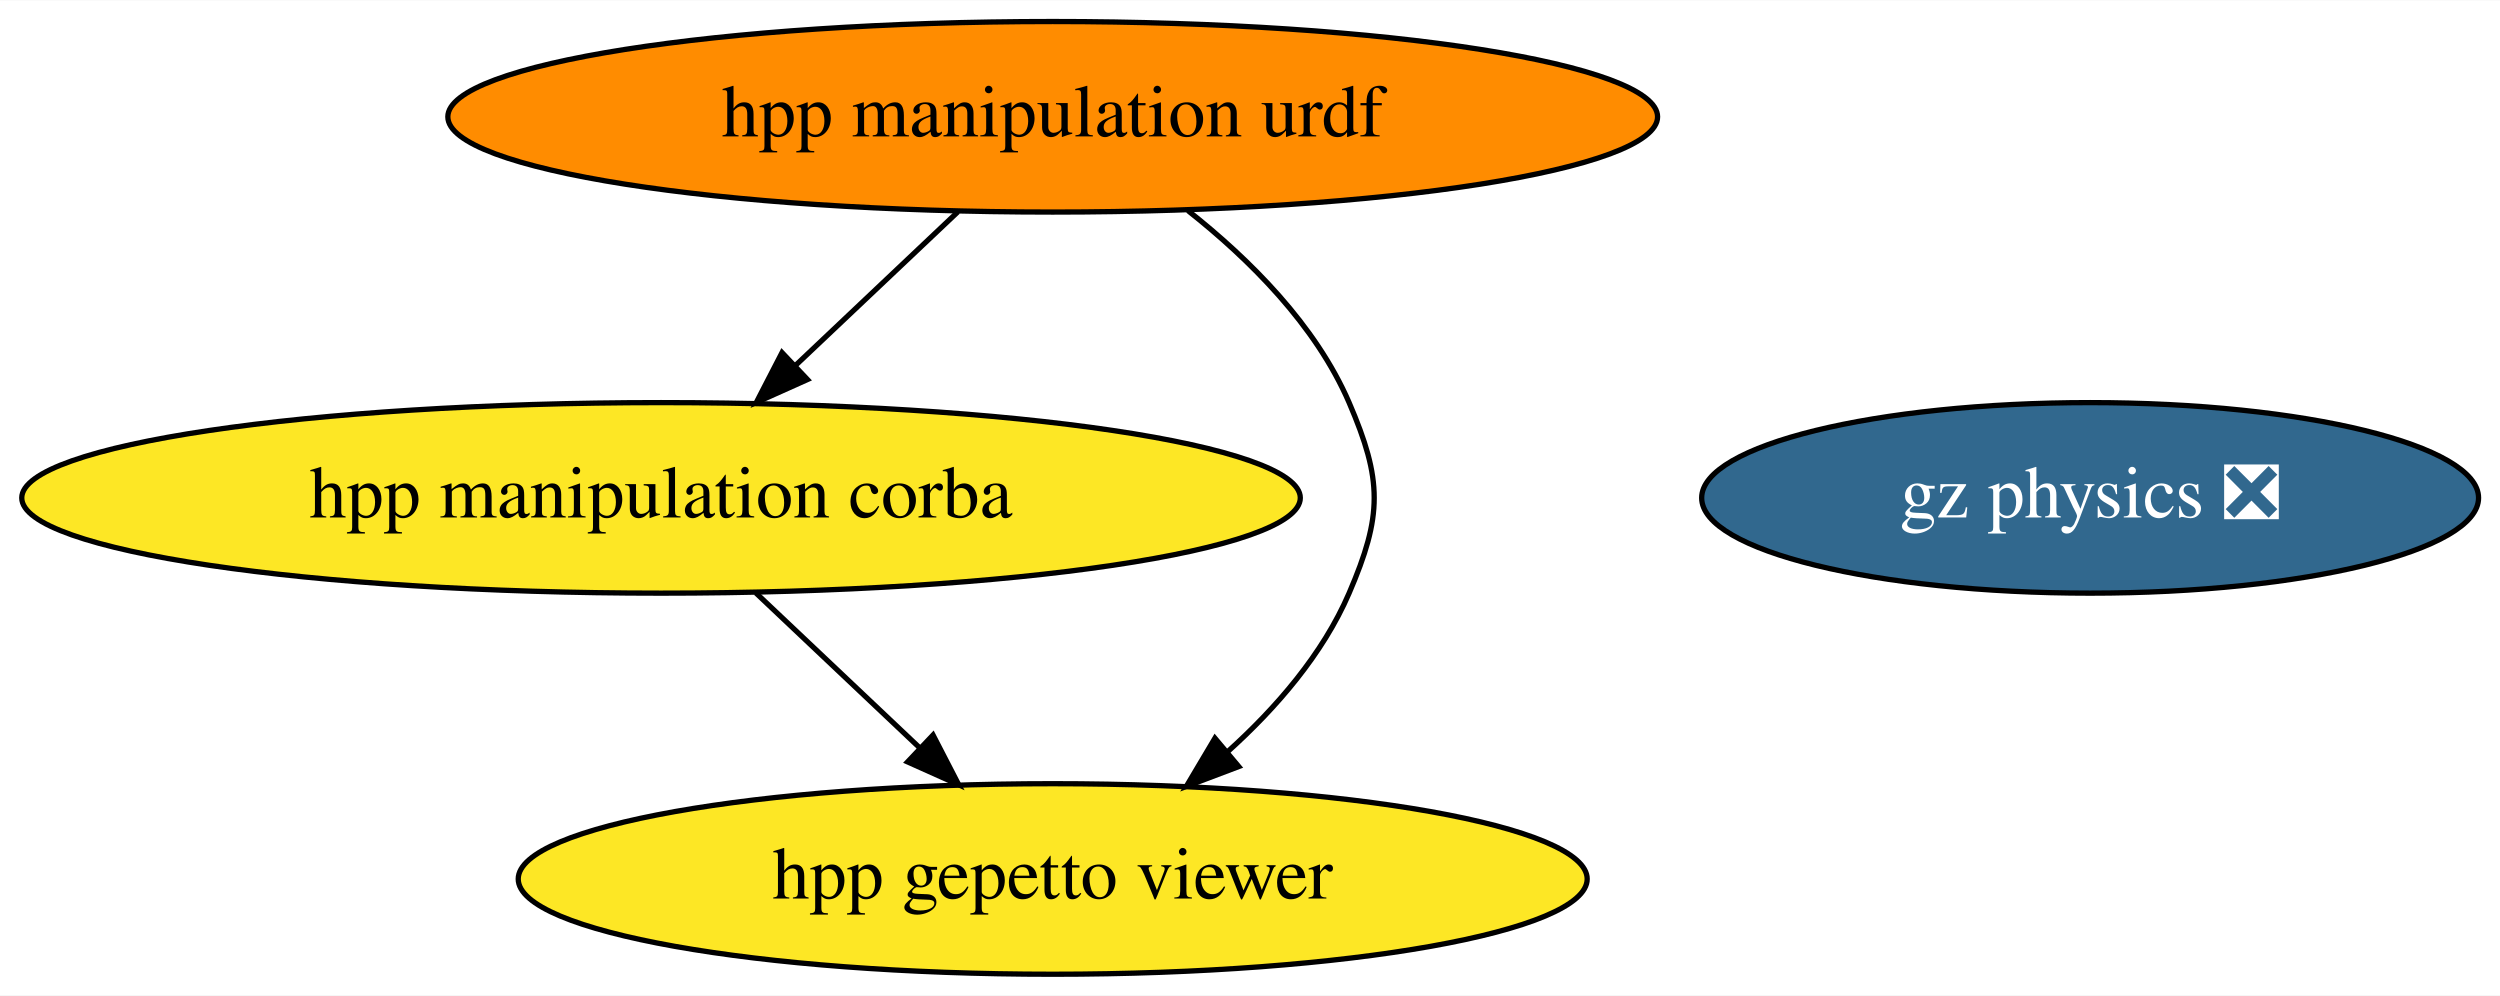
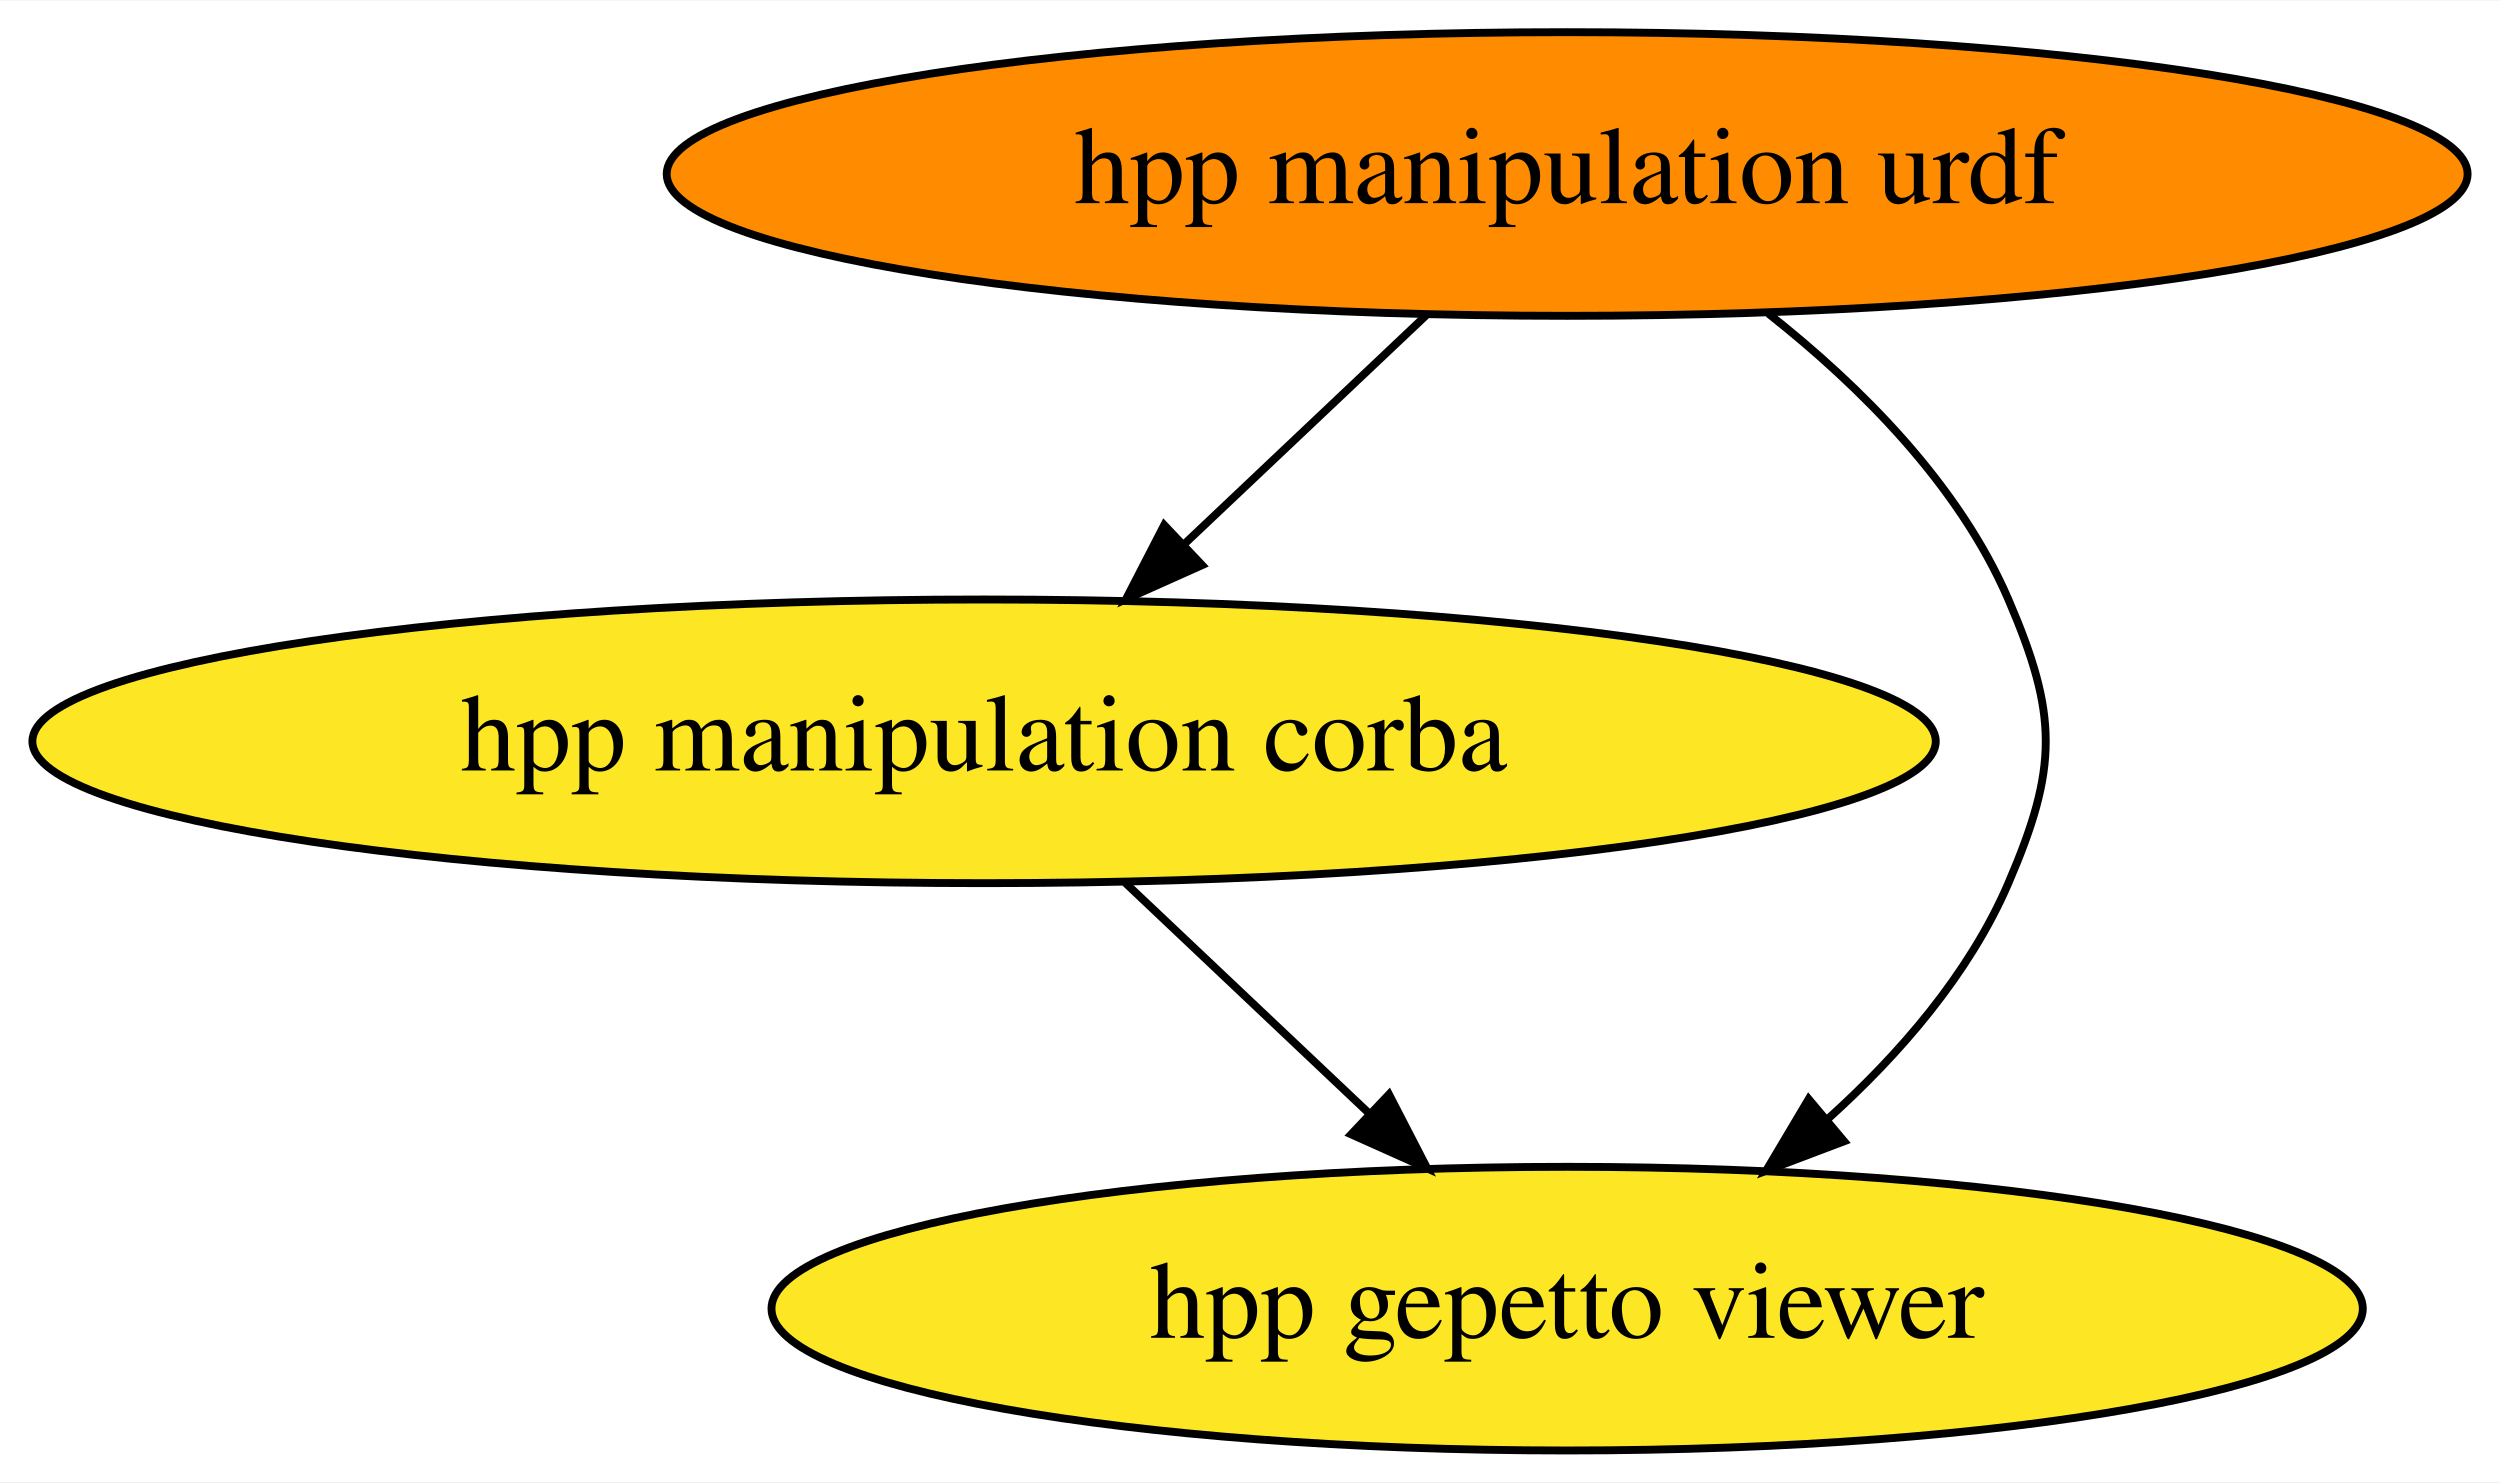
- <svg xmlns="http://www.w3.org/2000/svg" xmlns:xlink="http://www.w3.org/1999/xlink" width="472pt" height="188pt" viewBox="0.00 0.00 472.33 188.00">
+ <svg xmlns="http://www.w3.org/2000/svg" xmlns:xlink="http://www.w3.org/1999/xlink" width="317pt" height="188pt" viewBox="0.00 0.00 317.28 188.00">
  <g id="graph0" class="graph" transform="scale(1 1) rotate(0) translate(4 184)">
-     <polygon fill="white" stroke="none" points="-4,4 -4,-184 468.33,-184 468.33,4 -4,4" />
+     <polygon fill="white" stroke="none" points="-4,4 -4,-184 313.28,-184 313.28,4 -4,4" />
    <g id="node1" class="node">
      <g id="a_node1">
        <a xlink:href="https://github.com/conda-forge/hpp-manipulation-urdf-feedstock" xlink:title="hpp manipulation urdf">
          <ellipse fill="#ff8c00" stroke="black" cx="194.89" cy="-162" rx="114.28" ry="18" />
          <text text-anchor="middle" x="194.89" y="-158.3" font-family="Times,serif" font-size="14.00">hpp manipulation urdf</text>
        </a>
      </g>
    </g>
    <g id="node2" class="node">
      <g id="a_node2">
        <a xlink:href="https://github.com/conda-forge/hpp-manipulation-corba-feedstock" xlink:title="hpp manipulation corba">
          <ellipse fill="#fde725" stroke="black" cx="120.89" cy="-90" rx="120.78" ry="18" />
          <text text-anchor="middle" x="120.89" y="-86.3" font-family="Times,serif" font-size="14.00">hpp manipulation corba</text>
        </a>
      </g>
    </g>
    <g id="edge2" class="edge">
      <path fill="none" stroke="black" d="M176.98,-144.05C167.77,-135.35 156.4,-124.59 146.31,-115.04" />
      <polygon fill="black" stroke="black" points="148.56,-112.36 138.89,-108.03 143.75,-117.45 148.56,-112.36" />
    </g>
    <g id="node3" class="node">
      <g id="a_node3">
        <a xlink:href="https://github.com/conda-forge/hpp-gepetto-viewer-feedstock" xlink:title="hpp gepetto viewer">
          <ellipse fill="#fde725" stroke="black" cx="194.89" cy="-18" rx="100.98" ry="18" />
          <text text-anchor="middle" x="194.89" y="-14.3" font-family="Times,serif" font-size="14.00">hpp gepetto viewer</text>
        </a>
      </g>
    </g>
    <g id="edge1" class="edge">
      <path fill="none" stroke="black" d="M220.43,-144.28C232.05,-135.11 244.59,-122.63 250.89,-108 257.21,-93.3 257.21,-86.7 250.89,-72 245.93,-60.47 237.09,-50.28 227.88,-41.99" />
      <polygon fill="black" stroke="black" points="230.04,-39.24 220.13,-35.49 225.54,-44.6 230.04,-39.24" />
    </g>
    <g id="edge3" class="edge">
      <path fill="none" stroke="black" d="M138.8,-72.05C148.07,-63.28 159.55,-52.43 169.7,-42.83" />
      <polygon fill="black" stroke="black" points="172.28,-45.2 177.14,-35.79 167.47,-40.12 172.28,-45.2" />
    </g>
-     <g id="node4" class="node">
-       <g id="a_node4">
-         <a xlink:href="https://github.com/conda-forge/gz-physics-feedstock/pull/1" xlink:title="gz physics ❎">
-           <ellipse fill="#31688e" stroke="black" cx="390.89" cy="-90" rx="73.39" ry="18" />
-           <text text-anchor="middle" x="390.89" y="-86.3" font-family="Times,serif" font-size="14.00" fill="white">gz physics ❎</text>
-         </a>
-       </g>
-     </g>
  </g>
</svg>
